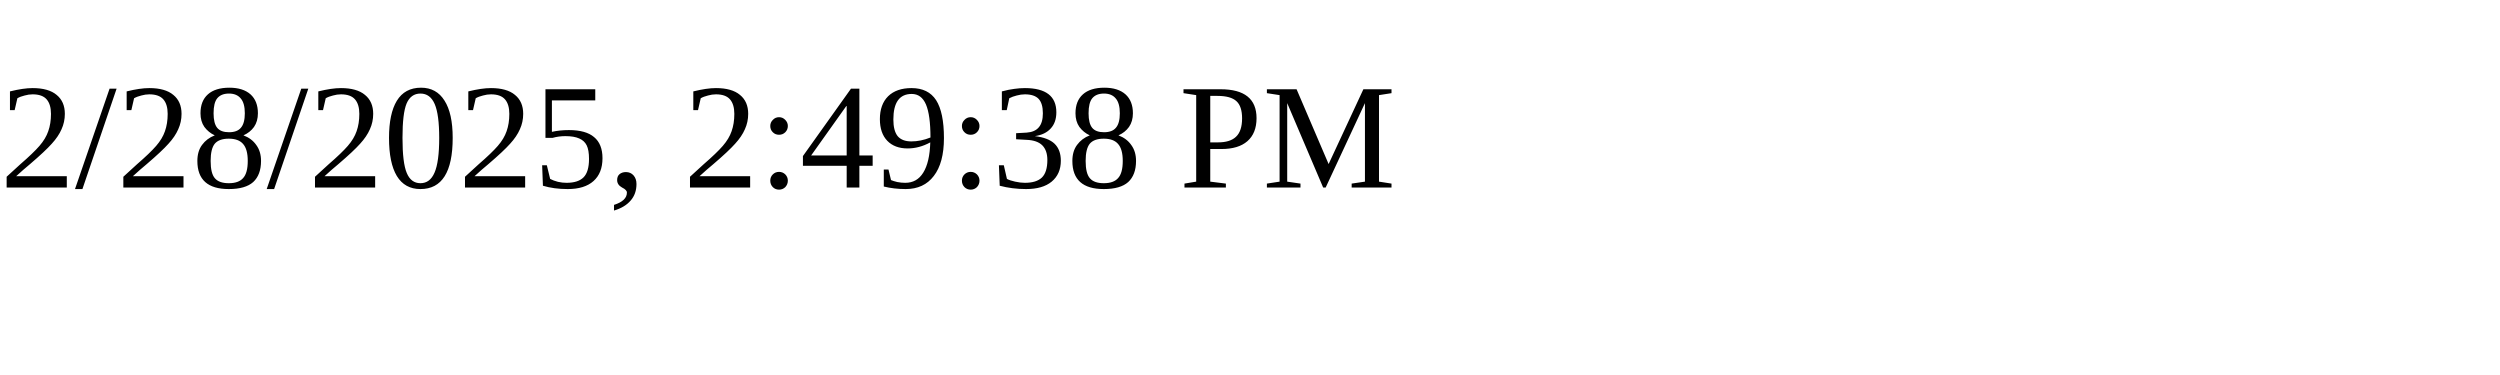
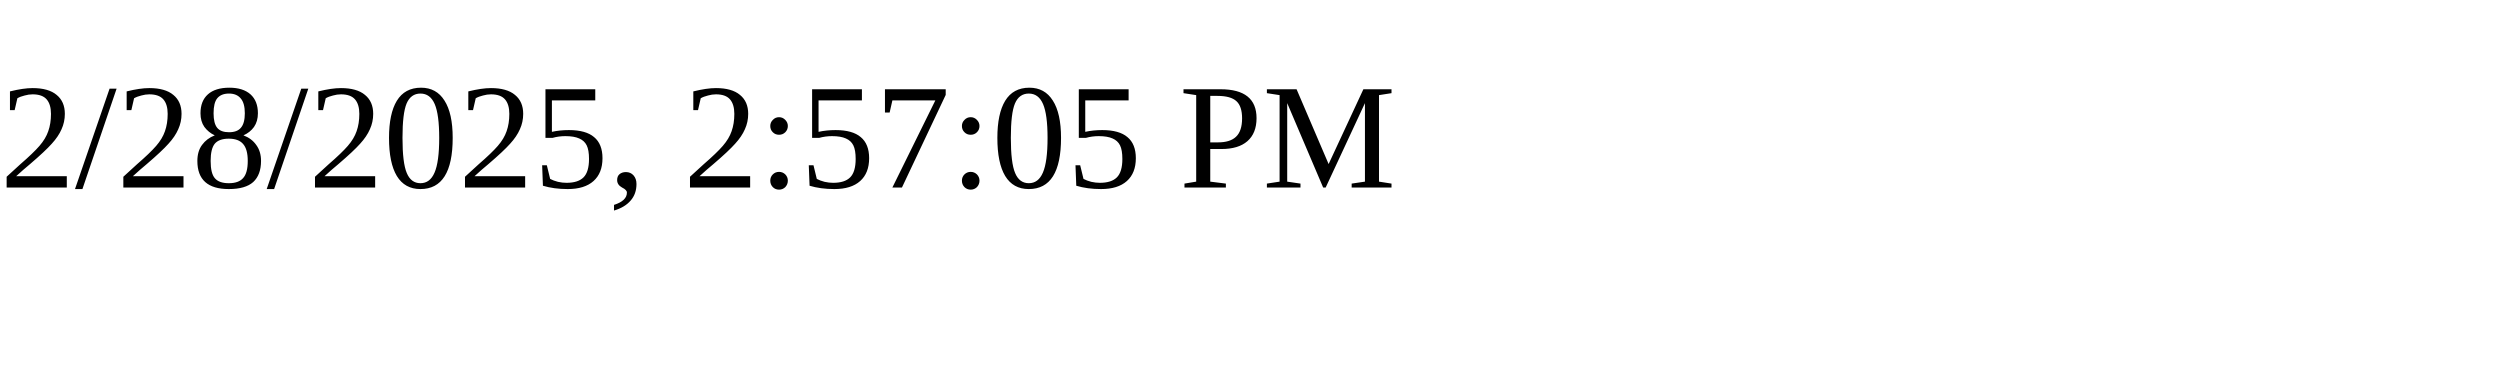
<svg xmlns="http://www.w3.org/2000/svg" height="30" width="200">
-   <text x="0" y="15">2/28/2025, 2:49:38 PM</text>
+   <text x="0" y="15">2/28/2025, 2:57:05 PM</text>
</svg>
